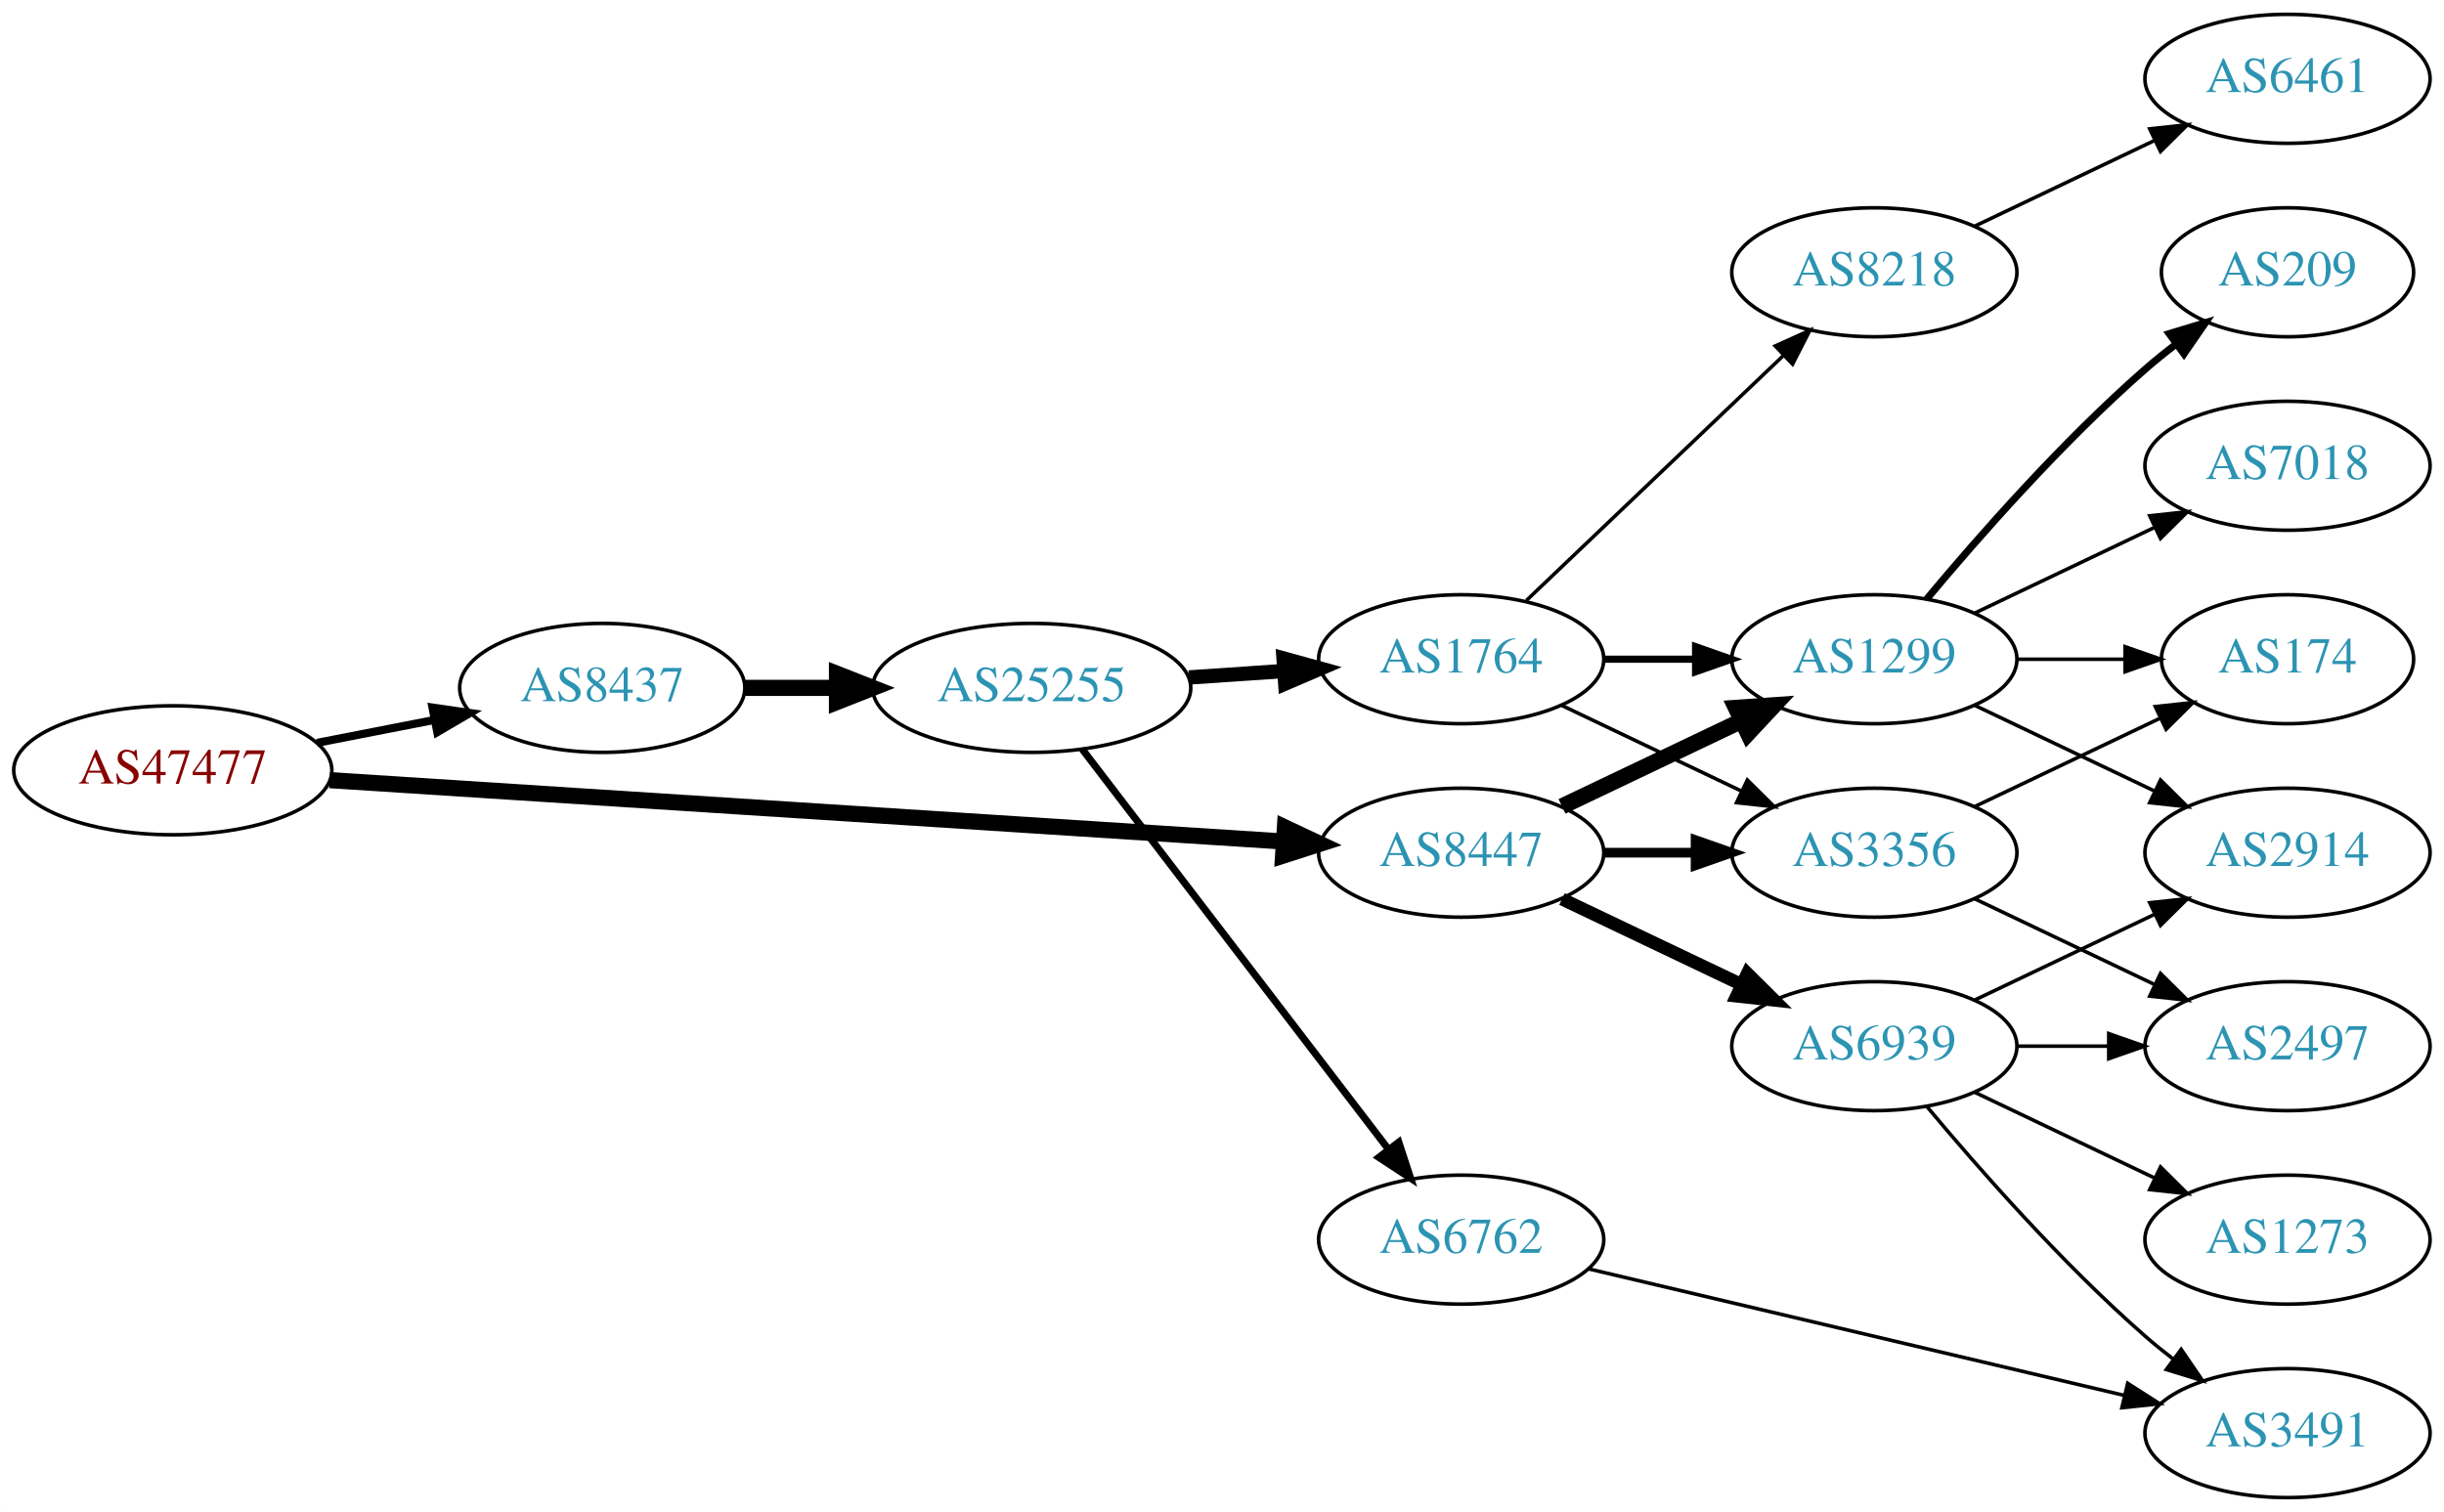
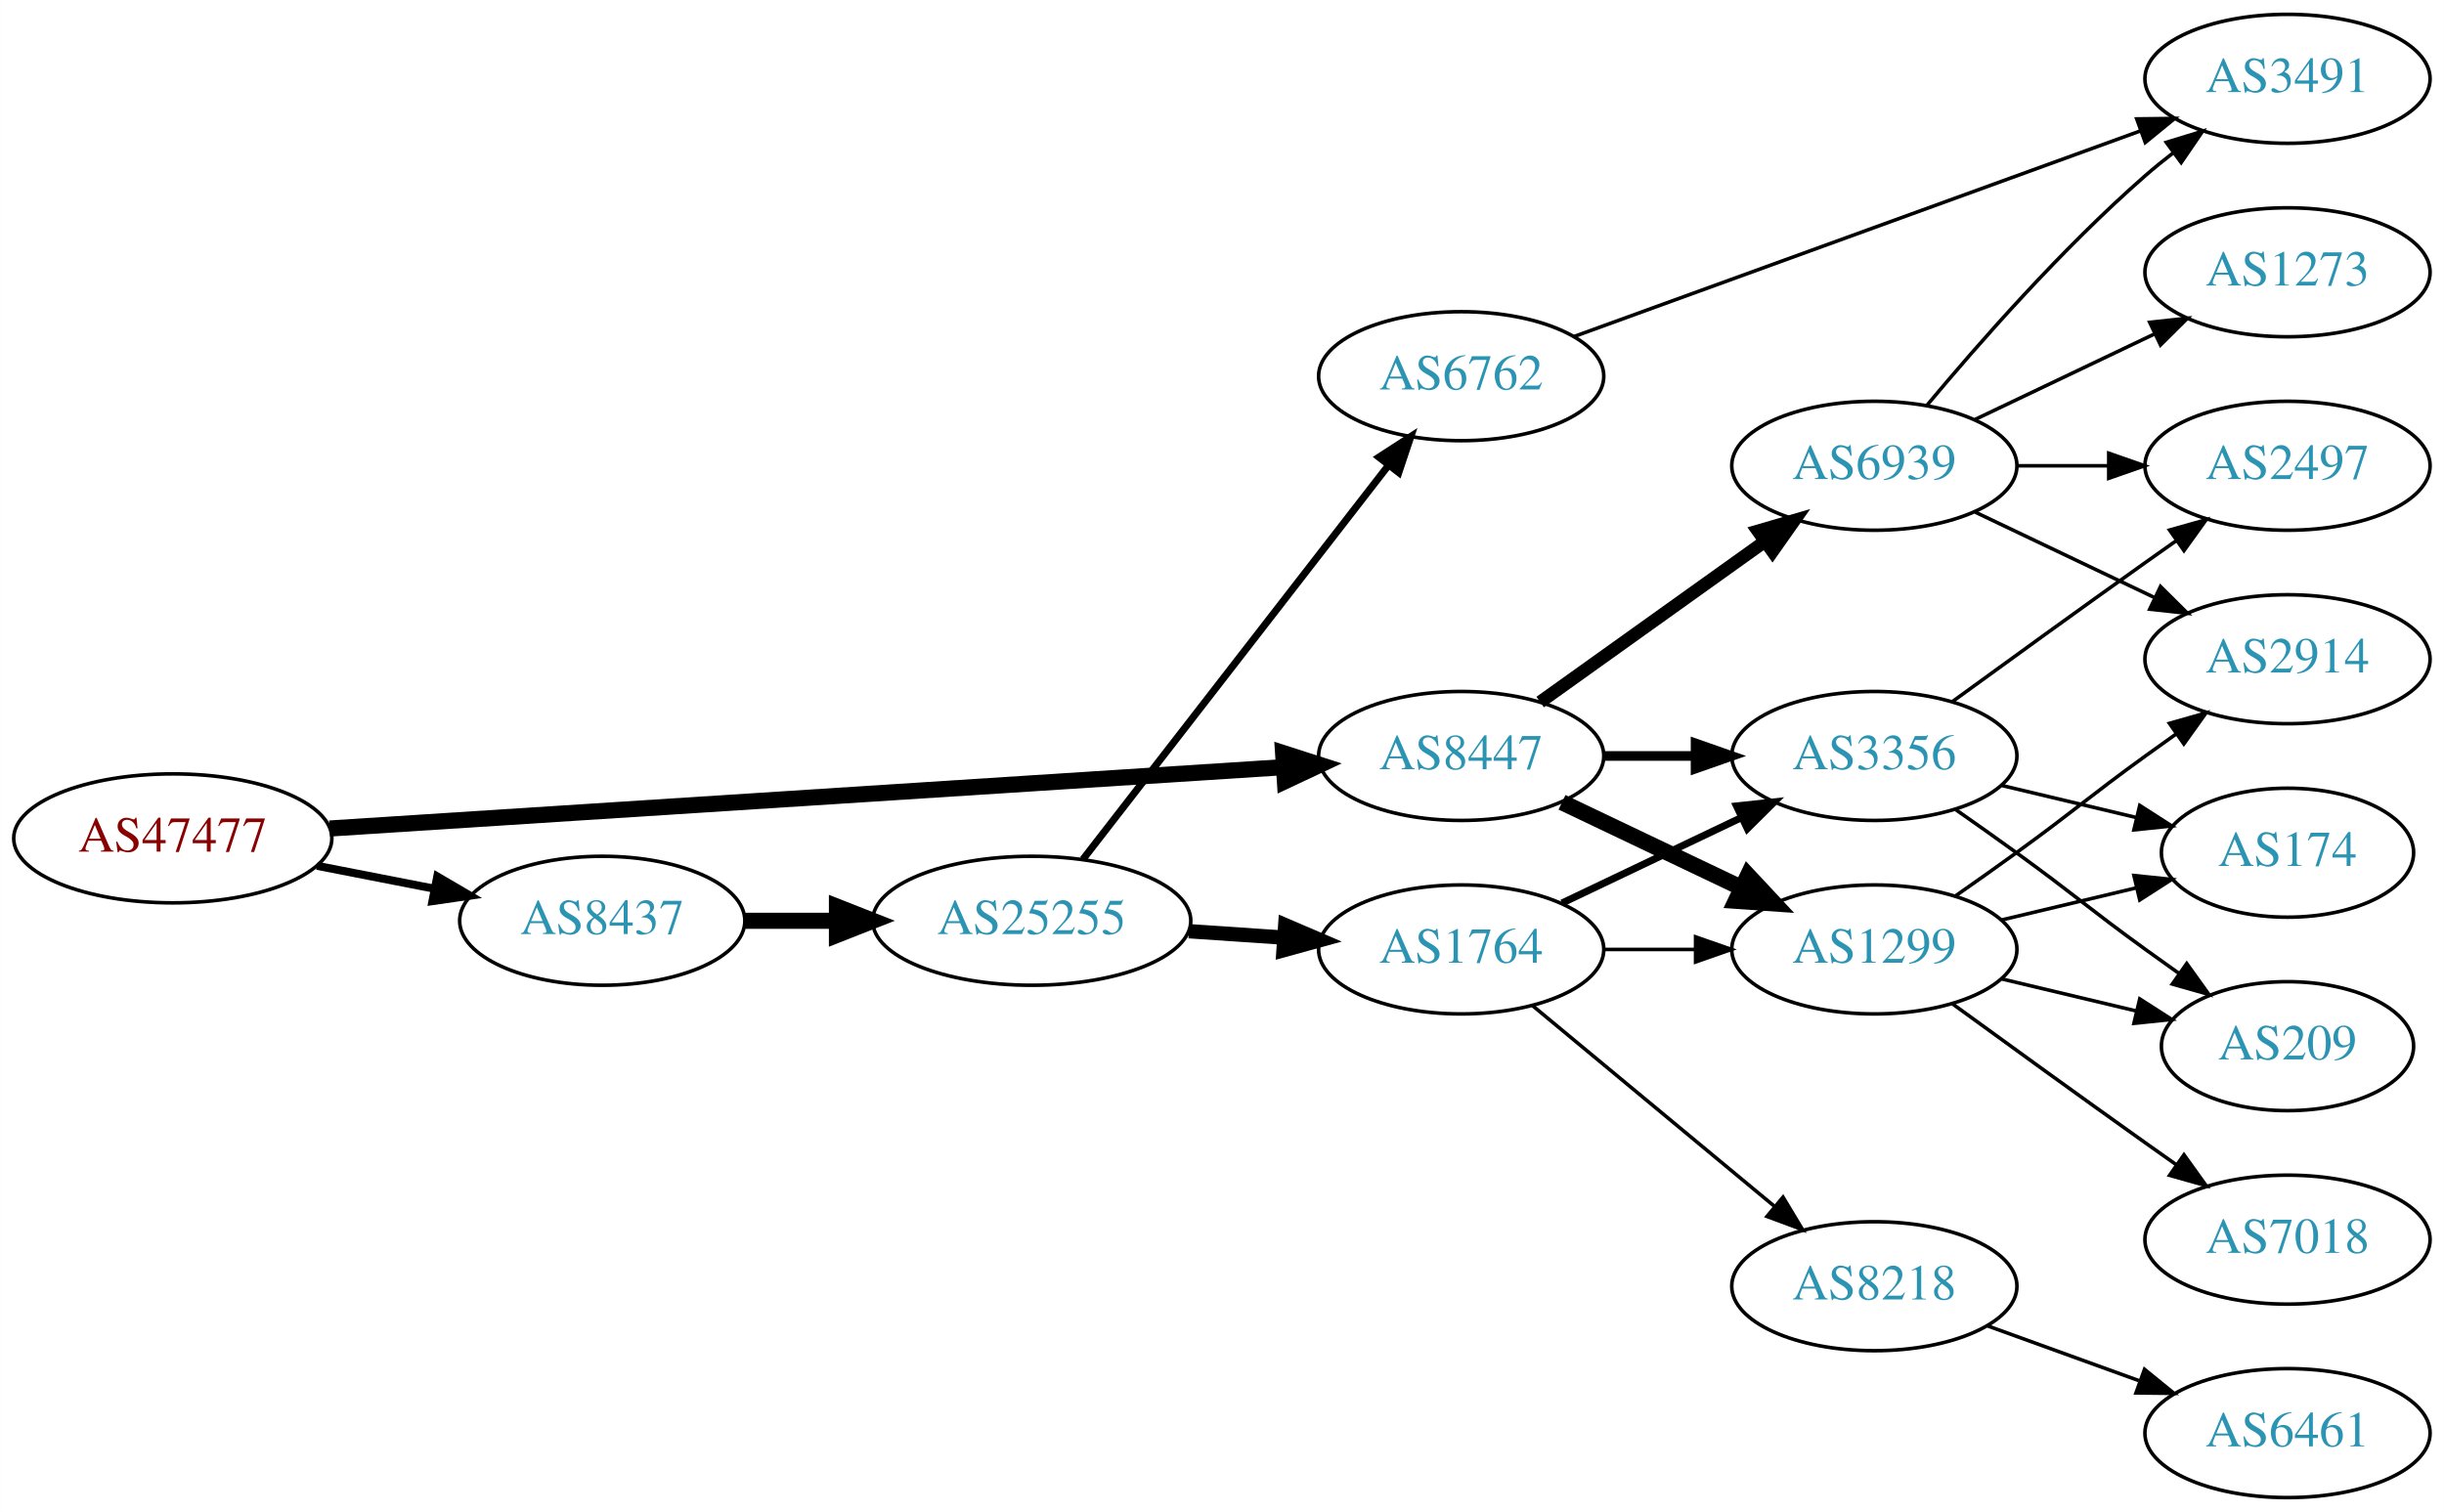
<svg xmlns="http://www.w3.org/2000/svg" xmlns:xlink="http://www.w3.org/1999/xlink" width="682pt" height="422pt" viewBox="0.00 0.00 681.96 422.00">
  <g id="graph0" class="graph" transform="scale(1 1) rotate(0) translate(4 418)">
    <polygon fill="white" stroke="none" points="-4,4 -4,-418 677.956,-418 677.956,4 -4,4" />
    <g id="node1" class="node">
      <g id="a_node1">
        <a xlink:href="/asn/47477" xlink:title="AS47477 ~ REWEA-AS [AT]">
-           <ellipse fill="#ffffff" stroke="black" cx="44.196" cy="-203" rx="44.393" ry="18" />
-           <text text-anchor="middle" x="44.196" y="-199.3" font-family="Times,serif" font-size="14.00" fill="#880000">AS47477</text>
+           <ellipse fill="#ffffff" stroke="black" cx="44.196" cy="-184" rx="44.393" ry="18" />
+           <text text-anchor="middle" x="44.196" y="-180.3" font-family="Times,serif" font-size="14.00" fill="#880000">AS47477</text>
        </a>
      </g>
    </g>
    <g id="node2" class="node">
      <g id="a_node2">
        <a xlink:href="/asn/8437" xlink:title="AS8437 ~ Hutchison Drei Austria GmbH [AT]">
-           <ellipse fill="#ffffff" stroke="black" cx="164.039" cy="-226" rx="39.794" ry="18" />
-           <text text-anchor="middle" x="164.039" y="-222.3" font-family="Times,serif" font-size="14.00" fill="#2c94b3">AS8437</text>
+           <ellipse fill="#ffffff" stroke="black" cx="164.039" cy="-161" rx="39.794" ry="18" />
+           <text text-anchor="middle" x="164.039" y="-157.3" font-family="Times,serif" font-size="14.00" fill="#2c94b3">AS8437</text>
        </a>
      </g>
    </g>
    <g id="edge1" class="edge">
-       <path fill="none" stroke="black" stroke-width="2.25" d="M84.436,-210.659C94.888,-212.699 106.274,-214.921 117.052,-217.025" />
-       <polygon fill="black" stroke="black" stroke-width="2.25" points="116.664,-220.515 127.149,-218.995 118.005,-213.644 116.664,-220.515" />
+       <path fill="none" stroke="black" stroke-width="2.25" d="M84.436,-176.341C94.888,-174.301 106.274,-172.079 117.052,-169.975" />
+       <polygon fill="black" stroke="black" stroke-width="2.25" points="118.005,-173.356 127.149,-168.005 116.664,-166.485 118.005,-173.356" />
    </g>
    <g id="node3" class="node">
      <g id="a_node3">
        <a xlink:href="/asn/8447" xlink:title="AS8447 ~ A1 Telekom Austria AG [AT]">
-           <ellipse fill="#ffffff" stroke="black" cx="403.724" cy="-180" rx="39.794" ry="18" />
-           <text text-anchor="middle" x="403.724" y="-176.3" font-family="Times,serif" font-size="14.00" fill="#2c94b3">AS8447</text>
+           <ellipse fill="#ffffff" stroke="black" cx="403.724" cy="-207" rx="39.794" ry="18" />
+           <text text-anchor="middle" x="403.724" y="-203.3" font-family="Times,serif" font-size="14.00" fill="#2c94b3">AS8447</text>
        </a>
      </g>
    </g>
    <g id="edge2" class="edge">
-       <path fill="none" stroke="black" stroke-width="4.5" d="M87.967,-200.249C154.785,-195.95 283.55,-187.667 353.904,-183.141" />
-       <polygon fill="black" stroke="black" stroke-width="4.5" points="354.535,-187.046 364.261,-182.474 354.029,-179.187 354.535,-187.046" />
+       <path fill="none" stroke="black" stroke-width="4.5" d="M87.967,-186.751C154.785,-191.05 283.55,-199.333 353.904,-203.859" />
+       <polygon fill="black" stroke="black" stroke-width="4.5" points="354.029,-207.813 364.261,-204.526 354.535,-199.954 354.029,-207.813" />
    </g>
    <g id="node4" class="node">
      <g id="a_node4">
        <a xlink:href="/asn/25255" xlink:title="AS25255 ~ ==&gt; TELE2 AUSTRIA &lt;== [AT]">
-           <ellipse fill="#ffffff" stroke="black" cx="283.881" cy="-226" rx="44.393" ry="18" />
-           <text text-anchor="middle" x="283.881" y="-222.3" font-family="Times,serif" font-size="14.00" fill="#2c94b3">AS25255</text>
+           <ellipse fill="#ffffff" stroke="black" cx="283.881" cy="-161" rx="44.393" ry="18" />
+           <text text-anchor="middle" x="283.881" y="-157.3" font-family="Times,serif" font-size="14.00" fill="#2c94b3">AS25255</text>
        </a>
      </g>
    </g>
    <g id="edge3" class="edge">
-       <path fill="none" stroke="black" stroke-width="4.5" d="M203.951,-226C212.054,-226 220.729,-226 229.255,-226" />
-       <polygon fill="black" stroke="black" stroke-width="4.5" points="229.533,-229.938 239.533,-226 229.533,-222.063 229.533,-229.938" />
+       <path fill="none" stroke="black" stroke-width="4.5" d="M203.951,-161C212.054,-161 220.729,-161 229.255,-161" />
+       <polygon fill="black" stroke="black" stroke-width="4.5" points="229.533,-164.938 239.533,-161 229.533,-157.063 229.533,-164.938" />
+     </g>
+     <g id="node7" class="node">
+       <g id="a_node7">
+         <a xlink:href="/asn/1299" xlink:title="AS1299 ~ Telia Carrier [EU]">
+           <ellipse fill="#ffffff" stroke="black" cx="519.017" cy="-153" rx="39.794" ry="18" />
+           <text text-anchor="middle" x="519.017" y="-149.3" font-family="Times,serif" font-size="14.00" fill="#2c94b3">AS1299</text>
+         </a>
+       </g>
+     </g>
+     <g id="edge15" class="edge">
+       <path fill="none" stroke="black" stroke-width="4.5" d="M431.86,-194.066C446.854,-186.919 465.675,-177.948 481.898,-170.215" />
+       <polygon fill="black" stroke="black" stroke-width="4.5" points="483.769,-173.686 491.102,-165.829 480.38,-166.577 483.769,-173.686" />
    </g>
    <g id="node8" class="node">
      <g id="a_node8">
-         <a xlink:href="/asn/1299" xlink:title="AS1299 ~ Telia Carrier [EU]">
-           <ellipse fill="#ffffff" stroke="black" cx="519.017" cy="-234" rx="39.794" ry="18" />
-           <text text-anchor="middle" x="519.017" y="-230.3" font-family="Times,serif" font-size="14.00" fill="#2c94b3">AS1299</text>
-         </a>
-       </g>
-     </g>
-     <g id="edge17" class="edge">
-       <path fill="none" stroke="black" stroke-width="4.5" d="M431.86,-192.934C446.854,-200.081 465.675,-209.052 481.898,-216.785" />
-       <polygon fill="black" stroke="black" stroke-width="4.5" points="480.38,-220.423 491.102,-221.171 483.769,-213.314 480.38,-220.423" />
-     </g>
-     <g id="node9" class="node">
-       <g id="a_node9">
        <a xlink:href="/asn/3356" xlink:title="AS3356 ~ Level 3 Parent, LLC [US]">
-           <ellipse fill="#ffffff" stroke="black" cx="519.017" cy="-180" rx="39.794" ry="18" />
-           <text text-anchor="middle" x="519.017" y="-176.3" font-family="Times,serif" font-size="14.00" fill="#2c94b3">AS3356</text>
+           <ellipse fill="#ffffff" stroke="black" cx="519.017" cy="-207" rx="39.794" ry="18" />
+           <text text-anchor="middle" x="519.017" y="-203.3" font-family="Times,serif" font-size="14.00" fill="#2c94b3">AS3356</text>
        </a>
      </g>
    </g>
    <g id="edge16" class="edge">
-       <path fill="none" stroke="black" stroke-width="2.7" d="M443.396,-180C451.599,-180 460.363,-180 468.895,-180" />
-       <polygon fill="black" stroke="black" stroke-width="2.7" points="469.134,-183.5 479.134,-180 469.134,-176.5 469.134,-183.5" />
-     </g>
-     <g id="node16" class="node">
-       <g id="a_node16">
+       <path fill="none" stroke="black" stroke-width="2.7" d="M443.396,-207C451.599,-207 460.363,-207 468.895,-207" />
+       <polygon fill="black" stroke="black" stroke-width="2.7" points="469.134,-210.5 479.134,-207 469.134,-203.5 469.134,-210.5" />
+     </g>
+     <g id="node15" class="node">
+       <g id="a_node15">
        <a xlink:href="/asn/6939" xlink:title="AS6939 ~ Hurricane Electric LLC [US]">
-           <ellipse fill="#ffffff" stroke="black" cx="519.017" cy="-126" rx="39.794" ry="18" />
-           <text text-anchor="middle" x="519.017" y="-122.3" font-family="Times,serif" font-size="14.00" fill="#2c94b3">AS6939</text>
-         </a>
-       </g>
-     </g>
-     <g id="edge15" class="edge">
-       <path fill="none" stroke="black" stroke-width="3.6" d="M431.86,-167.066C446.854,-159.919 465.675,-150.948 481.898,-143.215" />
-       <polygon fill="black" stroke="black" stroke-width="3.6" points="483.581,-146.291 491.102,-138.829 480.569,-139.972 483.581,-146.291" />
+           <ellipse fill="#ffffff" stroke="black" cx="519.017" cy="-288" rx="39.794" ry="18" />
+           <text text-anchor="middle" x="519.017" y="-284.3" font-family="Times,serif" font-size="14.00" fill="#2c94b3">AS6939</text>
+         </a>
+       </g>
+     </g>
+     <g id="edge14" class="edge">
+       <path fill="none" stroke="black" stroke-width="3.6" d="M425.768,-222.046C443.382,-234.639 468.721,-252.755 488.386,-266.816" />
+       <polygon fill="black" stroke="black" stroke-width="3.6" points="486.531,-269.791 496.701,-272.76 490.602,-264.097 486.531,-269.791" />
    </g>
    <g id="node5" class="node">
      <g id="a_node5">
        <a xlink:href="/asn/1764" xlink:title="AS1764 ~ NEXTLAYER-AS [AT]">
-           <ellipse fill="#ffffff" stroke="black" cx="403.724" cy="-234" rx="39.794" ry="18" />
-           <text text-anchor="middle" x="403.724" y="-230.3" font-family="Times,serif" font-size="14.00" fill="#2c94b3">AS1764</text>
+           <ellipse fill="#ffffff" stroke="black" cx="403.724" cy="-153" rx="39.794" ry="18" />
+           <text text-anchor="middle" x="403.724" y="-149.3" font-family="Times,serif" font-size="14.00" fill="#2c94b3">AS1764</text>
        </a>
      </g>
    </g>
    <g id="edge4" class="edge">
-       <path fill="none" stroke="black" stroke-width="4" d="M327.758,-228.911C336.367,-229.495 345.47,-230.113 354.253,-230.709" />
-       <polygon fill="black" stroke="black" stroke-width="4" points="354.154,-234.211 364.368,-231.396 354.628,-227.227 354.154,-234.211" />
+       <path fill="none" stroke="black" stroke-width="4" d="M327.758,-158.089C336.367,-157.505 345.47,-156.887 354.253,-156.291" />
+       <polygon fill="black" stroke="black" stroke-width="4" points="354.628,-159.773 364.368,-155.604 354.154,-152.789 354.628,-159.773" />
    </g>
    <g id="node6" class="node">
      <g id="a_node6">
        <a xlink:href="/asn/6762" xlink:title="AS6762 ~ TELECOM ITALIA SPARKLE S.p.A. [IT]">
-           <ellipse fill="#ffffff" stroke="black" cx="403.724" cy="-72" rx="39.794" ry="18" />
-           <text text-anchor="middle" x="403.724" y="-68.3" font-family="Times,serif" font-size="14.00" fill="#2c94b3">AS6762</text>
+           <ellipse fill="#ffffff" stroke="black" cx="403.724" cy="-313" rx="39.794" ry="18" />
+           <text text-anchor="middle" x="403.724" y="-309.3" font-family="Times,serif" font-size="14.00" fill="#2c94b3">AS6762</text>
        </a>
      </g>
    </g>
    <g id="edge5" class="edge">
-       <path fill="none" stroke="black" stroke-width="2" d="M297.943,-208.931C318.648,-181.873 359.125,-128.976 383.26,-97.436" />
-       <polygon fill="black" stroke="black" stroke-width="2" points="386.306,-99.214 389.604,-89.145 380.747,-94.96 386.306,-99.214" />
-     </g>
-     <g id="node7" class="node">
-       <g id="a_node7">
+       <path fill="none" stroke="black" stroke-width="2" d="M298.17,-178.141C318.968,-204.967 359.309,-257.002 383.346,-288.005" />
+       <polygon fill="black" stroke="black" stroke-width="2" points="380.77,-290.395 389.663,-296.154 386.302,-286.106 380.77,-290.395" />
+     </g>
+     <g id="edge6" class="edge">
+       <path fill="none" stroke="black" d="M443.396,-153C451.599,-153 460.363,-153 468.895,-153" />
+       <polygon fill="black" stroke="black" points="469.134,-156.5 479.134,-153 469.134,-149.5 469.134,-156.5" />
+     </g>
+     <g id="edge7" class="edge">
+       <path fill="none" stroke="black" stroke-width="2" d="M431.86,-165.934C446.854,-173.081 465.675,-182.052 481.898,-189.785" />
+       <polygon fill="black" stroke="black" stroke-width="2" points="480.569,-193.028 491.102,-194.171 483.581,-186.709 480.569,-193.028" />
+     </g>
+     <g id="node9" class="node">
+       <g id="a_node9">
        <a xlink:href="/asn/8218" xlink:title="AS8218 ~ legacy Neotelecoms [FR]">
-           <ellipse fill="#ffffff" stroke="black" cx="519.017" cy="-342" rx="39.794" ry="18" />
-           <text text-anchor="middle" x="519.017" y="-338.3" font-family="Times,serif" font-size="14.00" fill="#2c94b3">AS8218</text>
-         </a>
-       </g>
-     </g>
-     <g id="edge6" class="edge">
-       <path fill="none" stroke="black" d="M421.931,-250.403C441.006,-268.587 471.926,-298.063 493.523,-318.651" />
-       <polygon fill="black" stroke="black" points="491.366,-321.43 501.019,-325.797 496.196,-316.363 491.366,-321.43" />
-     </g>
-     <g id="edge7" class="edge">
-       <path fill="none" stroke="black" stroke-width="2" d="M443.396,-234C451.599,-234 460.363,-234 468.895,-234" />
-       <polygon fill="black" stroke="black" stroke-width="2" points="469.134,-237.5 479.134,-234 469.134,-230.5 469.134,-237.5" />
+           <ellipse fill="#ffffff" stroke="black" cx="519.017" cy="-59" rx="39.794" ry="18" />
+           <text text-anchor="middle" x="519.017" y="-55.3" font-family="Times,serif" font-size="14.00" fill="#2c94b3">AS8218</text>
+         </a>
+       </g>
    </g>
    <g id="edge8" class="edge">
-       <path fill="none" stroke="black" d="M431.86,-221.066C446.854,-213.919 465.675,-204.948 481.898,-197.215" />
-       <polygon fill="black" stroke="black" points="483.581,-200.291 491.102,-192.829 480.569,-193.972 483.581,-200.291" />
+       <path fill="none" stroke="black" d="M423.686,-137.267C442.149,-121.948 470.386,-98.52 491.156,-81.287" />
+       <polygon fill="black" stroke="black" points="493.531,-83.864 498.992,-74.785 489.061,-78.477 493.531,-83.864" />
+     </g>
+     <g id="node10" class="node">
+       <g id="a_node10">
+         <a xlink:href="/asn/3491" xlink:title="AS3491 ~ PCCW Global, Inc. [US]">
+           <ellipse fill="#ffffff" stroke="black" cx="634.31" cy="-396" rx="39.794" ry="18" />
+           <text text-anchor="middle" x="634.31" y="-392.3" font-family="Times,serif" font-size="14.00" fill="#2c94b3">AS3491</text>
+         </a>
+       </g>
+     </g>
+     <g id="edge9" class="edge">
+       <path fill="none" stroke="black" d="M435.078,-324.022C475.81,-338.811 548.24,-365.111 593.362,-381.495" />
+       <polygon fill="black" stroke="black" points="592.236,-384.809 602.83,-384.933 594.625,-378.23 592.236,-384.809" />
    </g>
    <g id="node11" class="node">
      <g id="a_node11">
-         <a xlink:href="/asn/3491" xlink:title="AS3491 ~ PCCW Global, Inc. [US]">
-           <ellipse fill="#ffffff" stroke="black" cx="634.31" cy="-18" rx="39.794" ry="18" />
-           <text text-anchor="middle" x="634.31" y="-14.3" font-family="Times,serif" font-size="14.00" fill="#2c94b3">AS3491</text>
-         </a>
-       </g>
+         <a xlink:href="/asn/209" xlink:title="AS209 ~ CenturyLink Communications, LLC [US]">
+           <ellipse fill="#ffffff" stroke="black" cx="634.31" cy="-126" rx="35.194" ry="18" />
+           <text text-anchor="middle" x="634.31" y="-122.3" font-family="Times,serif" font-size="14.00" fill="#2c94b3">AS209</text>
+         </a>
+       </g>
+     </g>
+     <g id="edge21" class="edge">
+       <path fill="none" stroke="black" d="M554.624,-144.752C566.418,-141.942 579.723,-138.771 591.991,-135.847" />
+       <polygon fill="black" stroke="black" points="593.08,-139.186 601.996,-133.463 591.457,-132.376 593.08,-139.186" />
+     </g>
+     <g id="node13" class="node">
+       <g id="a_node13">
+         <a xlink:href="/asn/174" xlink:title="AS174 ~ Cogent Communications [US]">
+           <ellipse fill="#ffffff" stroke="black" cx="634.31" cy="-180" rx="35.194" ry="18" />
+           <text text-anchor="middle" x="634.31" y="-176.3" font-family="Times,serif" font-size="14.00" fill="#2c94b3">AS174</text>
+         </a>
+       </g>
+     </g>
+     <g id="edge24" class="edge">
+       <path fill="none" stroke="black" d="M554.624,-161.248C566.418,-164.058 579.723,-167.229 591.991,-170.153" />
+       <polygon fill="black" stroke="black" points="591.457,-173.624 601.996,-172.537 593.08,-166.814 591.457,-173.624" />
+     </g>
+     <g id="node17" class="node">
+       <g id="a_node17">
+         <a xlink:href="/asn/2914" xlink:title="AS2914 ~ NTT America, Inc. [US]">
+           <ellipse fill="#ffffff" stroke="black" cx="634.31" cy="-234" rx="39.794" ry="18" />
+           <text text-anchor="middle" x="634.31" y="-230.3" font-family="Times,serif" font-size="14.00" fill="#2c94b3">AS2914</text>
+         </a>
+       </g>
+     </g>
+     <g id="edge22" class="edge">
+       <path fill="none" stroke="black" d="M541.774,-168.009C547.308,-171.879 553.227,-176.064 558.663,-180 574.863,-191.729 578.463,-195.271 594.663,-207 597.466,-209.029 600.398,-211.125 603.338,-213.21" />
+       <polygon fill="black" stroke="black" points="601.361,-216.097 611.553,-218.991 605.389,-210.373 601.361,-216.097" />
+     </g>
+     <g id="node18" class="node">
+       <g id="a_node18">
+         <a xlink:href="/asn/7018" xlink:title="AS7018 ~ AT&amp;T Services, Inc. [US]">
+           <ellipse fill="#ffffff" stroke="black" cx="634.31" cy="-72" rx="39.794" ry="18" />
+           <text text-anchor="middle" x="634.31" y="-68.3" font-family="Times,serif" font-size="14.00" fill="#2c94b3">AS7018</text>
+         </a>
+       </g>
+     </g>
+     <g id="edge23" class="edge">
+       <path fill="none" stroke="black" d="M540.865,-137.778C555.799,-126.909 576.413,-111.975 594.663,-99 597.484,-96.995 600.427,-94.915 603.375,-92.841" />
+       <polygon fill="black" stroke="black" points="605.421,-95.681 611.599,-87.074 601.402,-89.95 605.421,-95.681" />
    </g>
    <g id="edge10" class="edge">
-       <path fill="none" stroke="black" d="M439.441,-63.799C479.416,-54.355 545.174,-38.821 588.857,-28.501" />
-       <polygon fill="black" stroke="black" points="589.713,-31.895 598.641,-26.19 588.104,-25.083 589.713,-31.895" />
-     </g>
-     <g id="node10" class="node">
-       <g id="a_node10">
-         <a xlink:href="/asn/6461" xlink:title="AS6461 ~ Zayo Bandwidth [US]">
-           <ellipse fill="#ffffff" stroke="black" cx="634.31" cy="-396" rx="39.794" ry="18" />
-           <text text-anchor="middle" x="634.31" y="-392.3" font-family="Times,serif" font-size="14.00" fill="#2c94b3">AS6461</text>
-         </a>
-       </g>
-     </g>
-     <g id="edge9" class="edge">
-       <path fill="none" stroke="black" d="M547.153,-354.934C562.147,-362.081 580.968,-371.052 597.191,-378.785" />
-       <polygon fill="black" stroke="black" points="595.862,-382.028 606.395,-383.171 598.874,-375.709 595.862,-382.028" />
+       <path fill="none" stroke="black" d="M541.774,-191.991C547.308,-188.121 553.227,-183.936 558.663,-180 574.863,-168.271 578.463,-164.729 594.663,-153 597.692,-150.807 600.871,-148.537 604.049,-146.287" />
+       <polygon fill="black" stroke="black" points="606.192,-149.059 612.36,-140.445 602.166,-143.333 606.192,-149.059" />
    </g>
    <g id="node12" class="node">
      <g id="a_node12">
-         <a xlink:href="/asn/209" xlink:title="AS209 ~ CenturyLink Communications, LLC [US]">
-           <ellipse fill="#ffffff" stroke="black" cx="634.31" cy="-342" rx="35.194" ry="18" />
-           <text text-anchor="middle" x="634.31" y="-338.3" font-family="Times,serif" font-size="14.00" fill="#2c94b3">AS209</text>
+         <a xlink:href="/asn/2497" xlink:title="AS2497 ~ Internet Initiative Japan Inc. [JP]">
+           <ellipse fill="#ffffff" stroke="black" cx="634.31" cy="-288" rx="39.794" ry="18" />
+           <text text-anchor="middle" x="634.31" y="-284.3" font-family="Times,serif" font-size="14.00" fill="#2c94b3">AS2497</text>
        </a>
      </g>
    </g>
    <g id="edge11" class="edge">
-       <path fill="none" stroke="black" stroke-width="2" d="M533.647,-250.817C547.929,-267.929 571.476,-294.745 594.663,-315 597.333,-317.332 600.206,-319.648 603.136,-321.886" />
-       <polygon fill="black" stroke="black" stroke-width="2" points="601.287,-324.87 611.427,-327.939 605.414,-319.216 601.287,-324.87" />
-     </g>
-     <g id="node13" class="node">
-       <g id="a_node13">
-         <a xlink:href="/asn/2914" xlink:title="AS2914 ~ NTT America, Inc. [US]">
-           <ellipse fill="#ffffff" stroke="black" cx="634.31" cy="-180" rx="39.794" ry="18" />
-           <text text-anchor="middle" x="634.31" y="-176.3" font-family="Times,serif" font-size="14.00" fill="#2c94b3">AS2914</text>
-         </a>
-       </g>
+       <path fill="none" stroke="black" d="M540.865,-222.222C555.799,-233.091 576.413,-248.025 594.663,-261 597.484,-263.005 600.427,-265.085 603.375,-267.159" />
+       <polygon fill="black" stroke="black" points="601.402,-270.05 611.599,-272.926 605.421,-264.319 601.402,-270.05" />
    </g>
    <g id="edge12" class="edge">
-       <path fill="none" stroke="black" d="M547.153,-221.066C562.147,-213.919 580.968,-204.948 597.191,-197.215" />
-       <polygon fill="black" stroke="black" points="598.874,-200.291 606.395,-192.829 595.862,-193.972 598.874,-200.291" />
+       <path fill="none" stroke="black" d="M554.624,-198.752C566.418,-195.942 579.723,-192.771 591.991,-189.847" />
+       <polygon fill="black" stroke="black" points="593.08,-193.186 601.996,-187.463 591.457,-186.376 593.08,-193.186" />
    </g>
    <g id="node14" class="node">
      <g id="a_node14">
-         <a xlink:href="/asn/7018" xlink:title="AS7018 ~ AT&amp;T Services, Inc. [US]">
-           <ellipse fill="#ffffff" stroke="black" cx="634.31" cy="-288" rx="39.794" ry="18" />
-           <text text-anchor="middle" x="634.31" y="-284.3" font-family="Times,serif" font-size="14.00" fill="#2c94b3">AS7018</text>
+         <a xlink:href="/asn/6461" xlink:title="AS6461 ~ Zayo Bandwidth [US]">
+           <ellipse fill="#ffffff" stroke="black" cx="634.31" cy="-18" rx="39.794" ry="18" />
+           <text text-anchor="middle" x="634.31" y="-14.3" font-family="Times,serif" font-size="14.00" fill="#2c94b3">AS6461</text>
        </a>
      </g>
    </g>
    <g id="edge13" class="edge">
-       <path fill="none" stroke="black" d="M547.153,-246.934C562.147,-254.081 580.968,-263.052 597.191,-270.785" />
-       <polygon fill="black" stroke="black" points="595.862,-274.028 606.395,-275.171 598.874,-267.709 595.862,-274.028" />
-     </g>
-     <g id="node15" class="node">
-       <g id="a_node15">
-         <a xlink:href="/asn/174" xlink:title="AS174 ~ Cogent Communications [US]">
-           <ellipse fill="#ffffff" stroke="black" cx="634.31" cy="-234" rx="35.194" ry="18" />
-           <text text-anchor="middle" x="634.31" y="-230.3" font-family="Times,serif" font-size="14.00" fill="#2c94b3">AS174</text>
-         </a>
-       </g>
-     </g>
-     <g id="edge14" class="edge">
-       <path fill="none" stroke="black" d="M558.689,-234C568.394,-234 578.885,-234 588.848,-234" />
-       <polygon fill="black" stroke="black" points="588.984,-237.5 598.984,-234 588.984,-230.5 588.984,-237.5" />
-     </g>
-     <g id="edge22" class="edge">
-       <path fill="none" stroke="black" d="M547.153,-192.934C562.585,-200.29 582.07,-209.577 598.606,-217.459" />
-       <polygon fill="black" stroke="black" points="597.414,-220.768 607.947,-221.911 600.426,-214.449 597.414,-220.768" />
-     </g>
-     <g id="node17" class="node">
-       <g id="a_node17">
-         <a xlink:href="/asn/2497" xlink:title="AS2497 ~ Internet Initiative Japan Inc. [JP]">
-           <ellipse fill="#ffffff" stroke="black" cx="634.31" cy="-126" rx="39.794" ry="18" />
-           <text text-anchor="middle" x="634.31" y="-122.3" font-family="Times,serif" font-size="14.00" fill="#2c94b3">AS2497</text>
-         </a>
-       </g>
-     </g>
-     <g id="edge23" class="edge">
-       <path fill="none" stroke="black" d="M547.153,-167.066C562.147,-159.919 580.968,-150.948 597.191,-143.215" />
-       <polygon fill="black" stroke="black" points="598.874,-146.291 606.395,-138.829 595.862,-139.972 598.874,-146.291" />
+       <path fill="none" stroke="black" d="M550.675,-47.905C563.648,-43.21 578.941,-37.676 592.822,-32.652" />
+       <polygon fill="black" stroke="black" points="594.414,-35.798 602.626,-29.104 592.032,-29.216 594.414,-35.798" />
+     </g>
+     <g id="edge17" class="edge">
+       <path fill="none" stroke="black" d="M533.647,-304.817C547.929,-321.929 571.476,-348.745 594.663,-369 597.129,-371.154 599.767,-373.294 602.465,-375.372" />
+       <polygon fill="black" stroke="black" points="600.49,-378.264 610.619,-381.37 604.638,-372.625 600.49,-378.264" />
+     </g>
+     <g id="edge18" class="edge">
+       <path fill="none" stroke="black" d="M558.689,-288C566.892,-288 575.656,-288 584.188,-288" />
+       <polygon fill="black" stroke="black" points="584.427,-291.5 594.427,-288 584.427,-284.5 584.427,-291.5" />
+     </g>
+     <g id="node16" class="node">
+       <g id="a_node16">
+         <a xlink:href="/asn/1273" xlink:title="AS1273 ~ Vodafone Group PLC [EU]">
+           <ellipse fill="#ffffff" stroke="black" cx="634.31" cy="-342" rx="39.794" ry="18" />
+           <text text-anchor="middle" x="634.31" y="-338.3" font-family="Times,serif" font-size="14.00" fill="#2c94b3">AS1273</text>
+         </a>
+       </g>
    </g>
    <g id="edge19" class="edge">
-       <path fill="none" stroke="black" d="M533.647,-109.183C547.929,-92.071 571.476,-65.255 594.663,-45 597.129,-42.846 599.767,-40.706 602.465,-38.628" />
-       <polygon fill="black" stroke="black" points="604.638,-41.375 610.619,-32.63 600.49,-35.736 604.638,-41.375" />
-     </g>
-     <g id="edge21" class="edge">
-       <path fill="none" stroke="black" d="M547.153,-138.934C562.147,-146.081 580.968,-155.052 597.191,-162.785" />
-       <polygon fill="black" stroke="black" points="595.862,-166.028 606.395,-167.171 598.874,-159.709 595.862,-166.028" />
-     </g>
-     <g id="edge18" class="edge">
-       <path fill="none" stroke="black" d="M558.689,-126C566.892,-126 575.656,-126 584.188,-126" />
-       <polygon fill="black" stroke="black" points="584.427,-129.5 594.427,-126 584.427,-122.5 584.427,-129.5" />
-     </g>
-     <g id="node18" class="node">
-       <g id="a_node18">
-         <a xlink:href="/asn/1273" xlink:title="AS1273 ~ Vodafone Group PLC [EU]">
-           <ellipse fill="#ffffff" stroke="black" cx="634.31" cy="-72" rx="39.794" ry="18" />
-           <text text-anchor="middle" x="634.31" y="-68.3" font-family="Times,serif" font-size="14.00" fill="#2c94b3">AS1273</text>
-         </a>
-       </g>
+       <path fill="none" stroke="black" d="M547.153,-300.934C562.147,-308.081 580.968,-317.052 597.191,-324.785" />
+       <polygon fill="black" stroke="black" points="595.862,-328.028 606.395,-329.171 598.874,-321.709 595.862,-328.028" />
    </g>
    <g id="edge20" class="edge">
-       <path fill="none" stroke="black" d="M547.153,-113.066C562.147,-105.919 580.968,-96.948 597.191,-89.215" />
-       <polygon fill="black" stroke="black" points="598.874,-92.291 606.395,-84.829 595.862,-85.972 598.874,-92.291" />
+       <path fill="none" stroke="black" d="M547.153,-275.066C562.147,-267.919 580.968,-258.948 597.191,-251.215" />
+       <polygon fill="black" stroke="black" points="598.874,-254.291 606.395,-246.829 595.862,-247.972 598.874,-254.291" />
    </g>
  </g>
</svg>
